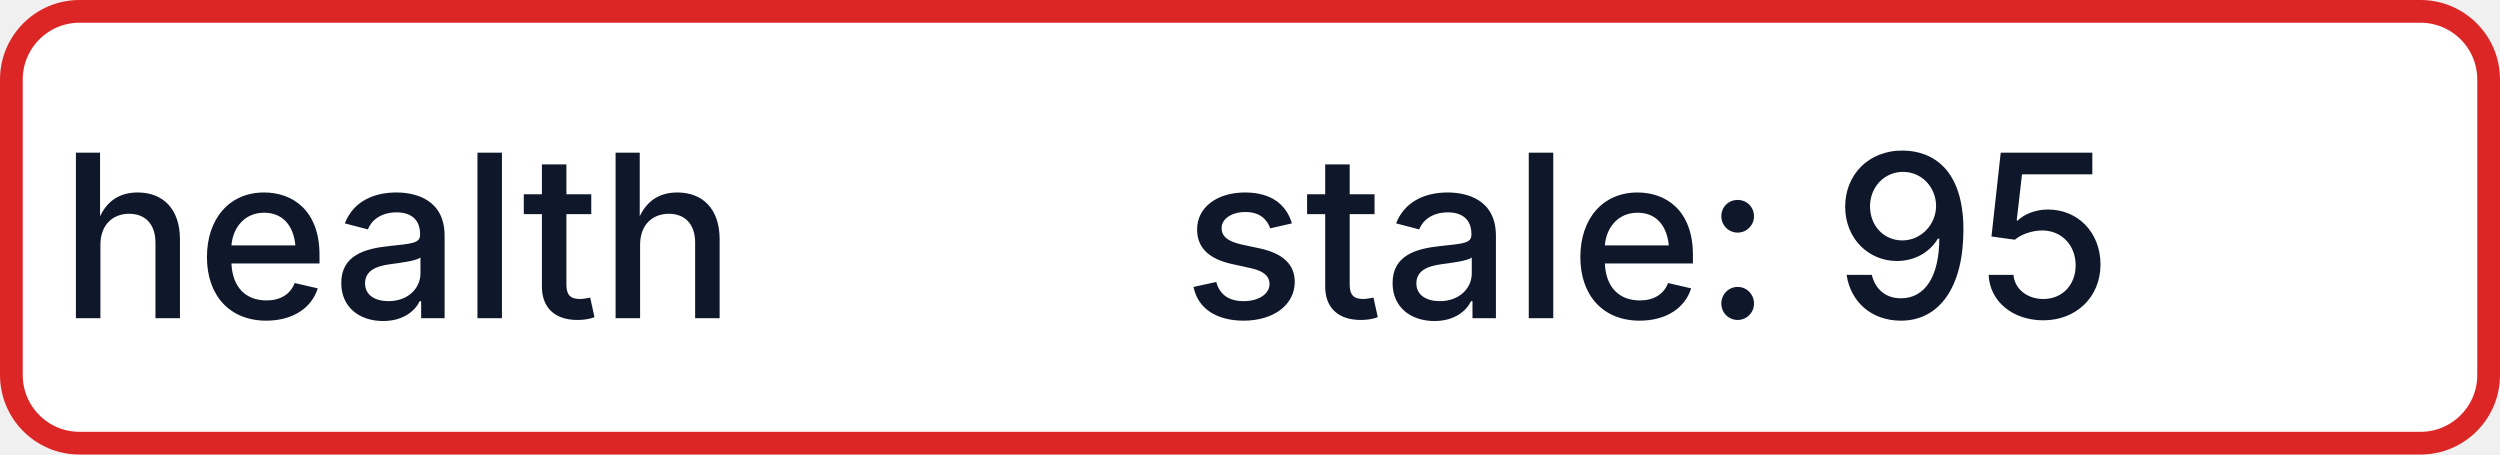
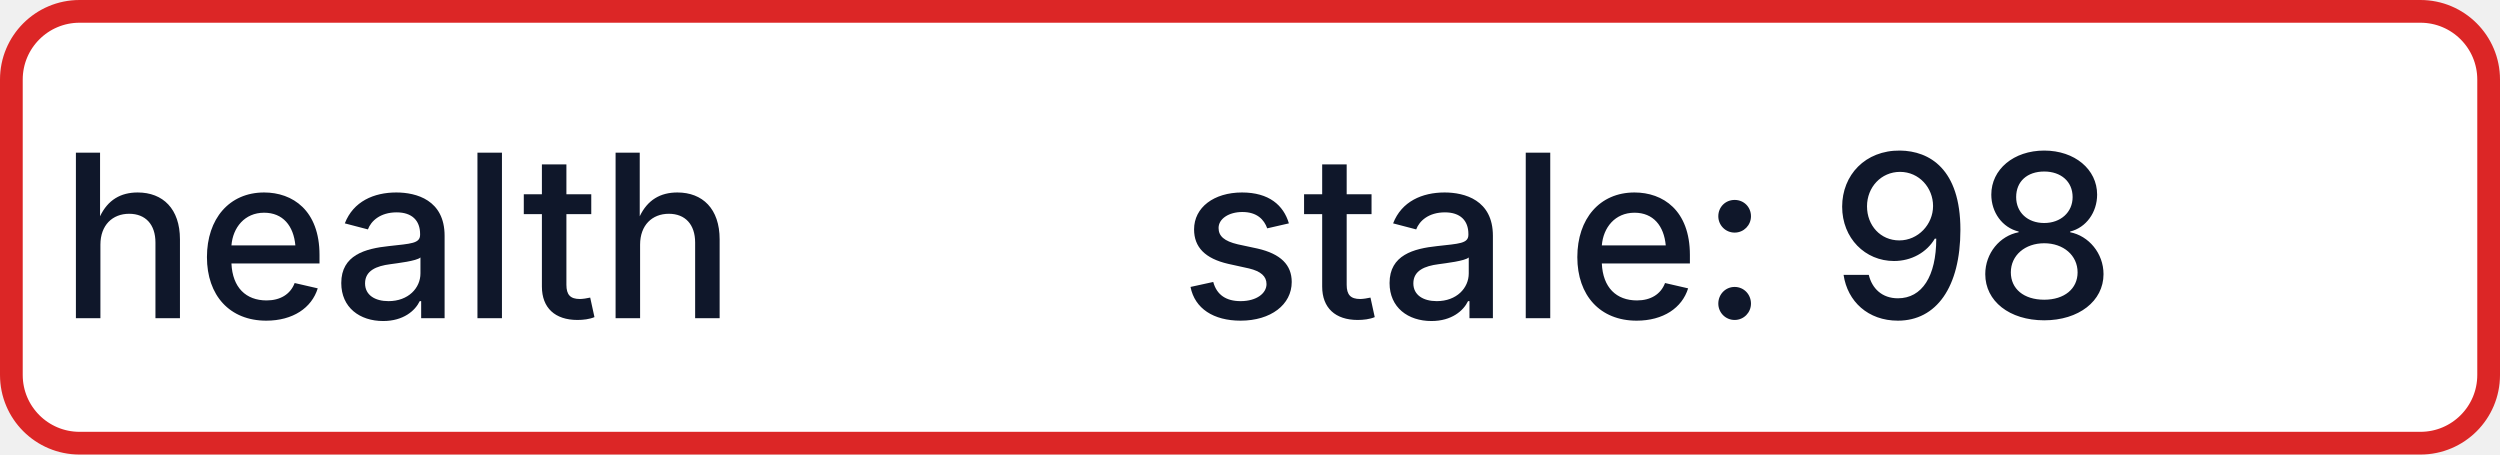
- <svg xmlns="http://www.w3.org/2000/svg" width="110" height="20" role="img" aria-label="health: stale: 95">
+ <svg xmlns="http://www.w3.org/2000/svg" width="110" height="20" role="img" aria-label="health: stale: 98">
  <rect x="0.5" y="0.5" width="109" height="19" rx="3" fill="#FFFFFF" stroke="#DC2626" stroke-width="1" />
  <g fill="#0F172A" text-anchor="middle" font-family="-apple-system,BlinkMacSystemFont,Segoe UI,sans-serif" font-size="10" font-weight="500">
    <text x="17.5" y="14">health</text>
-     <text x="72.5" y="14" textLength="68" lengthAdjust="spacingAndGlyphs">stale: 95</text>
+     <text x="72.5" y="14" textLength="68" lengthAdjust="spacingAndGlyphs">stale: 98</text>
  </g>
</svg>
